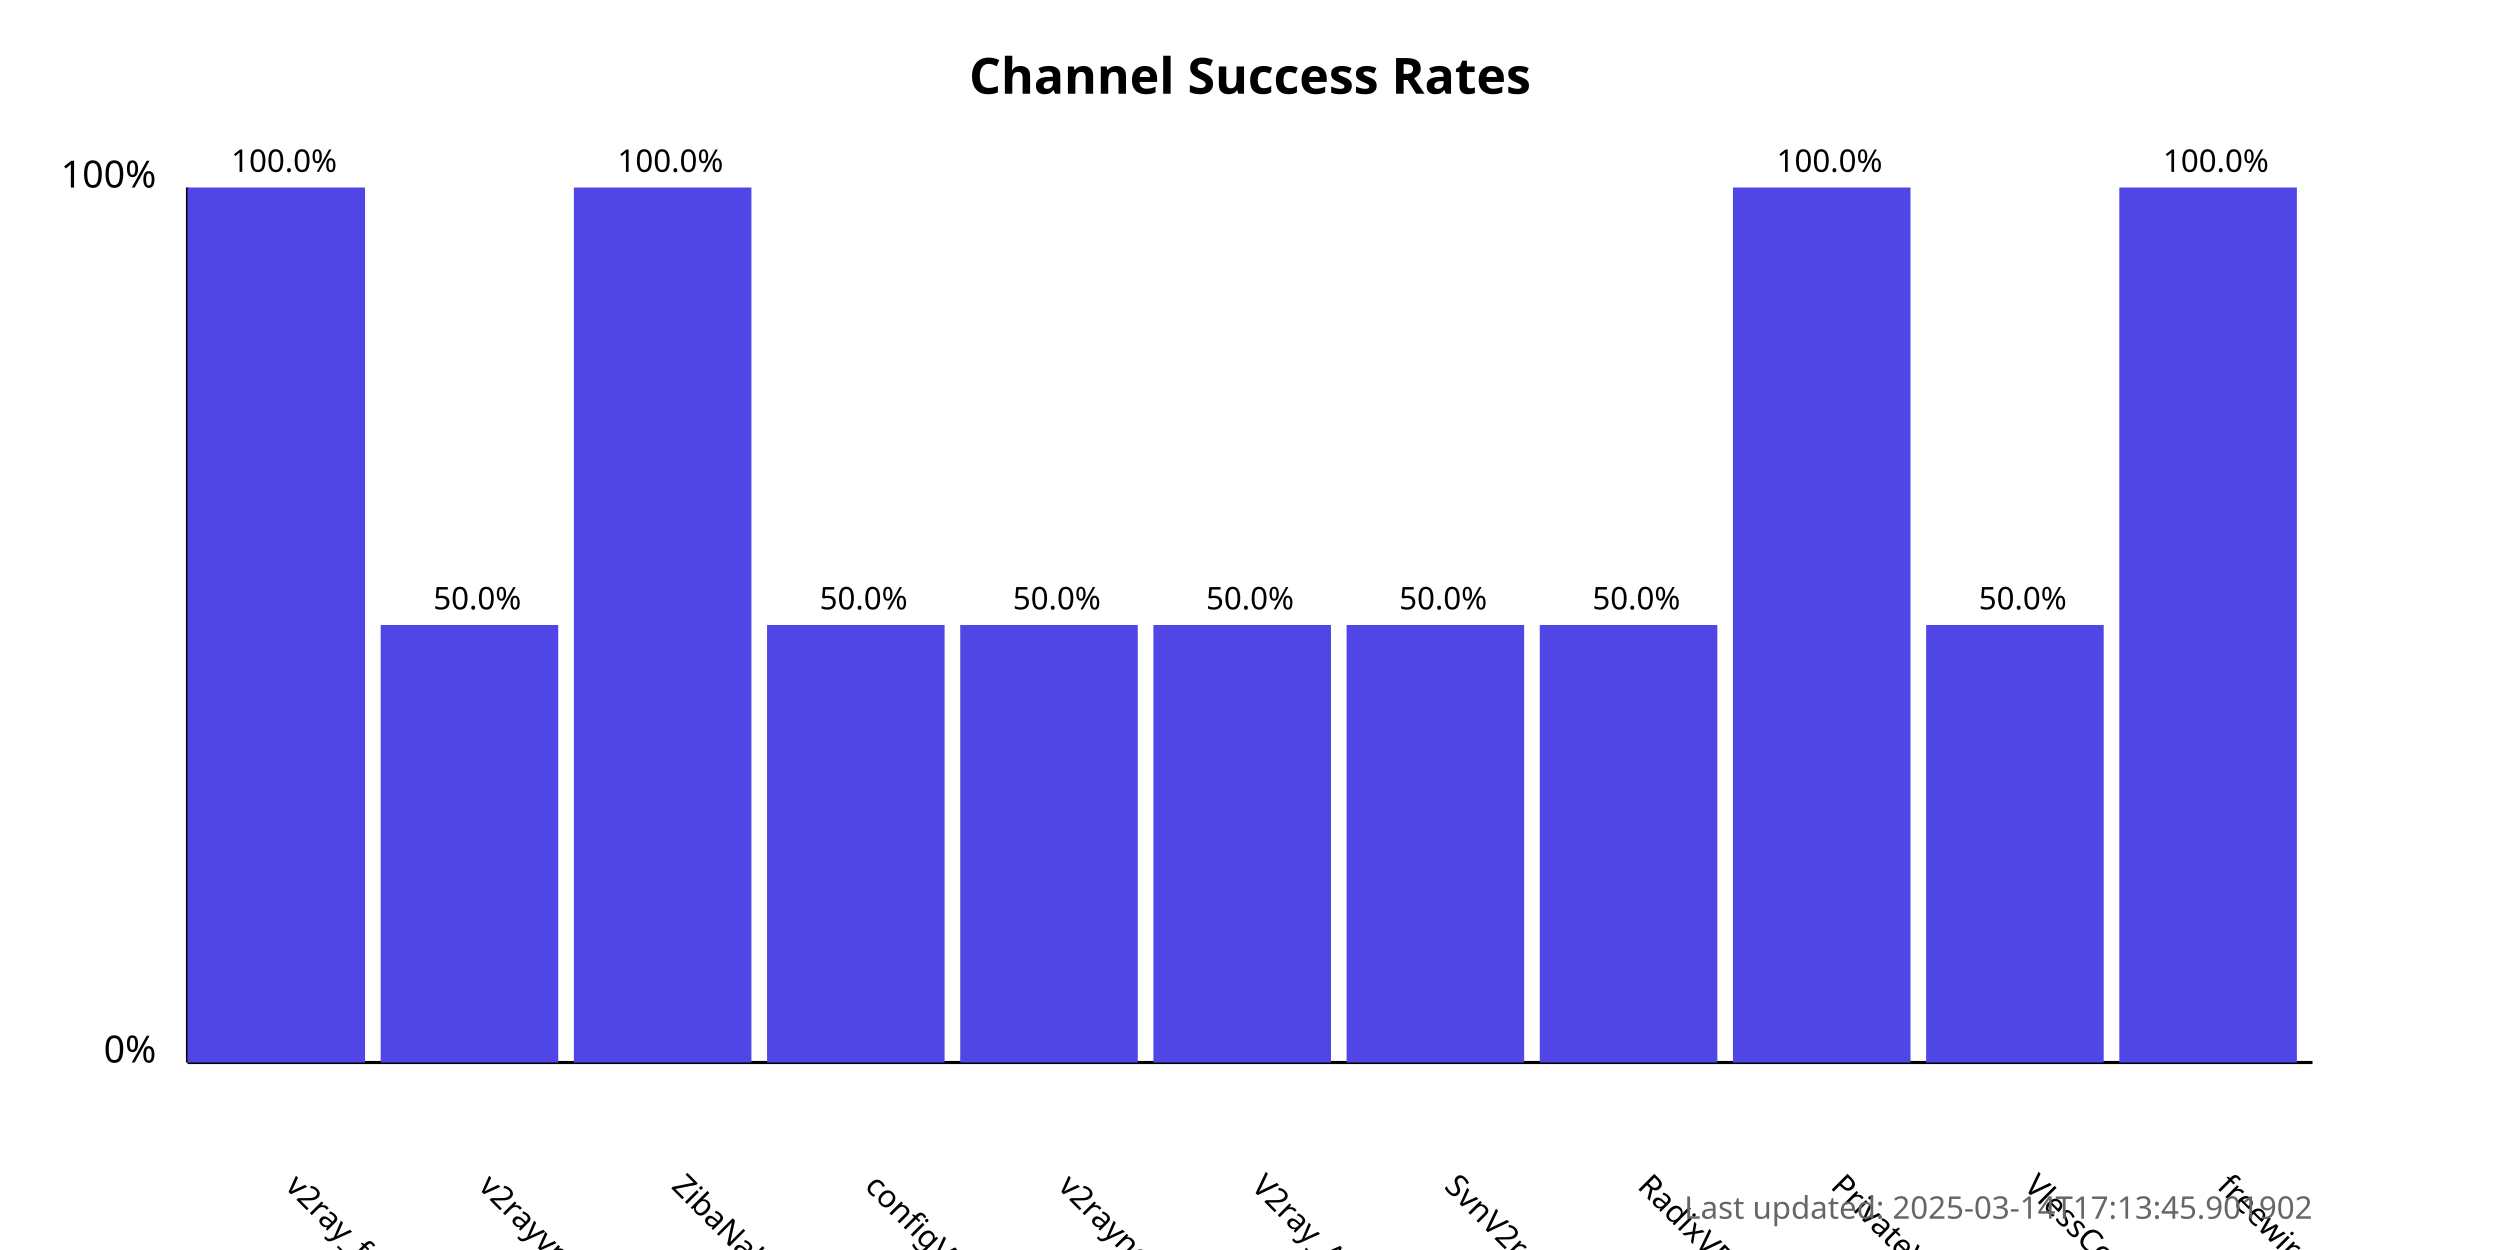
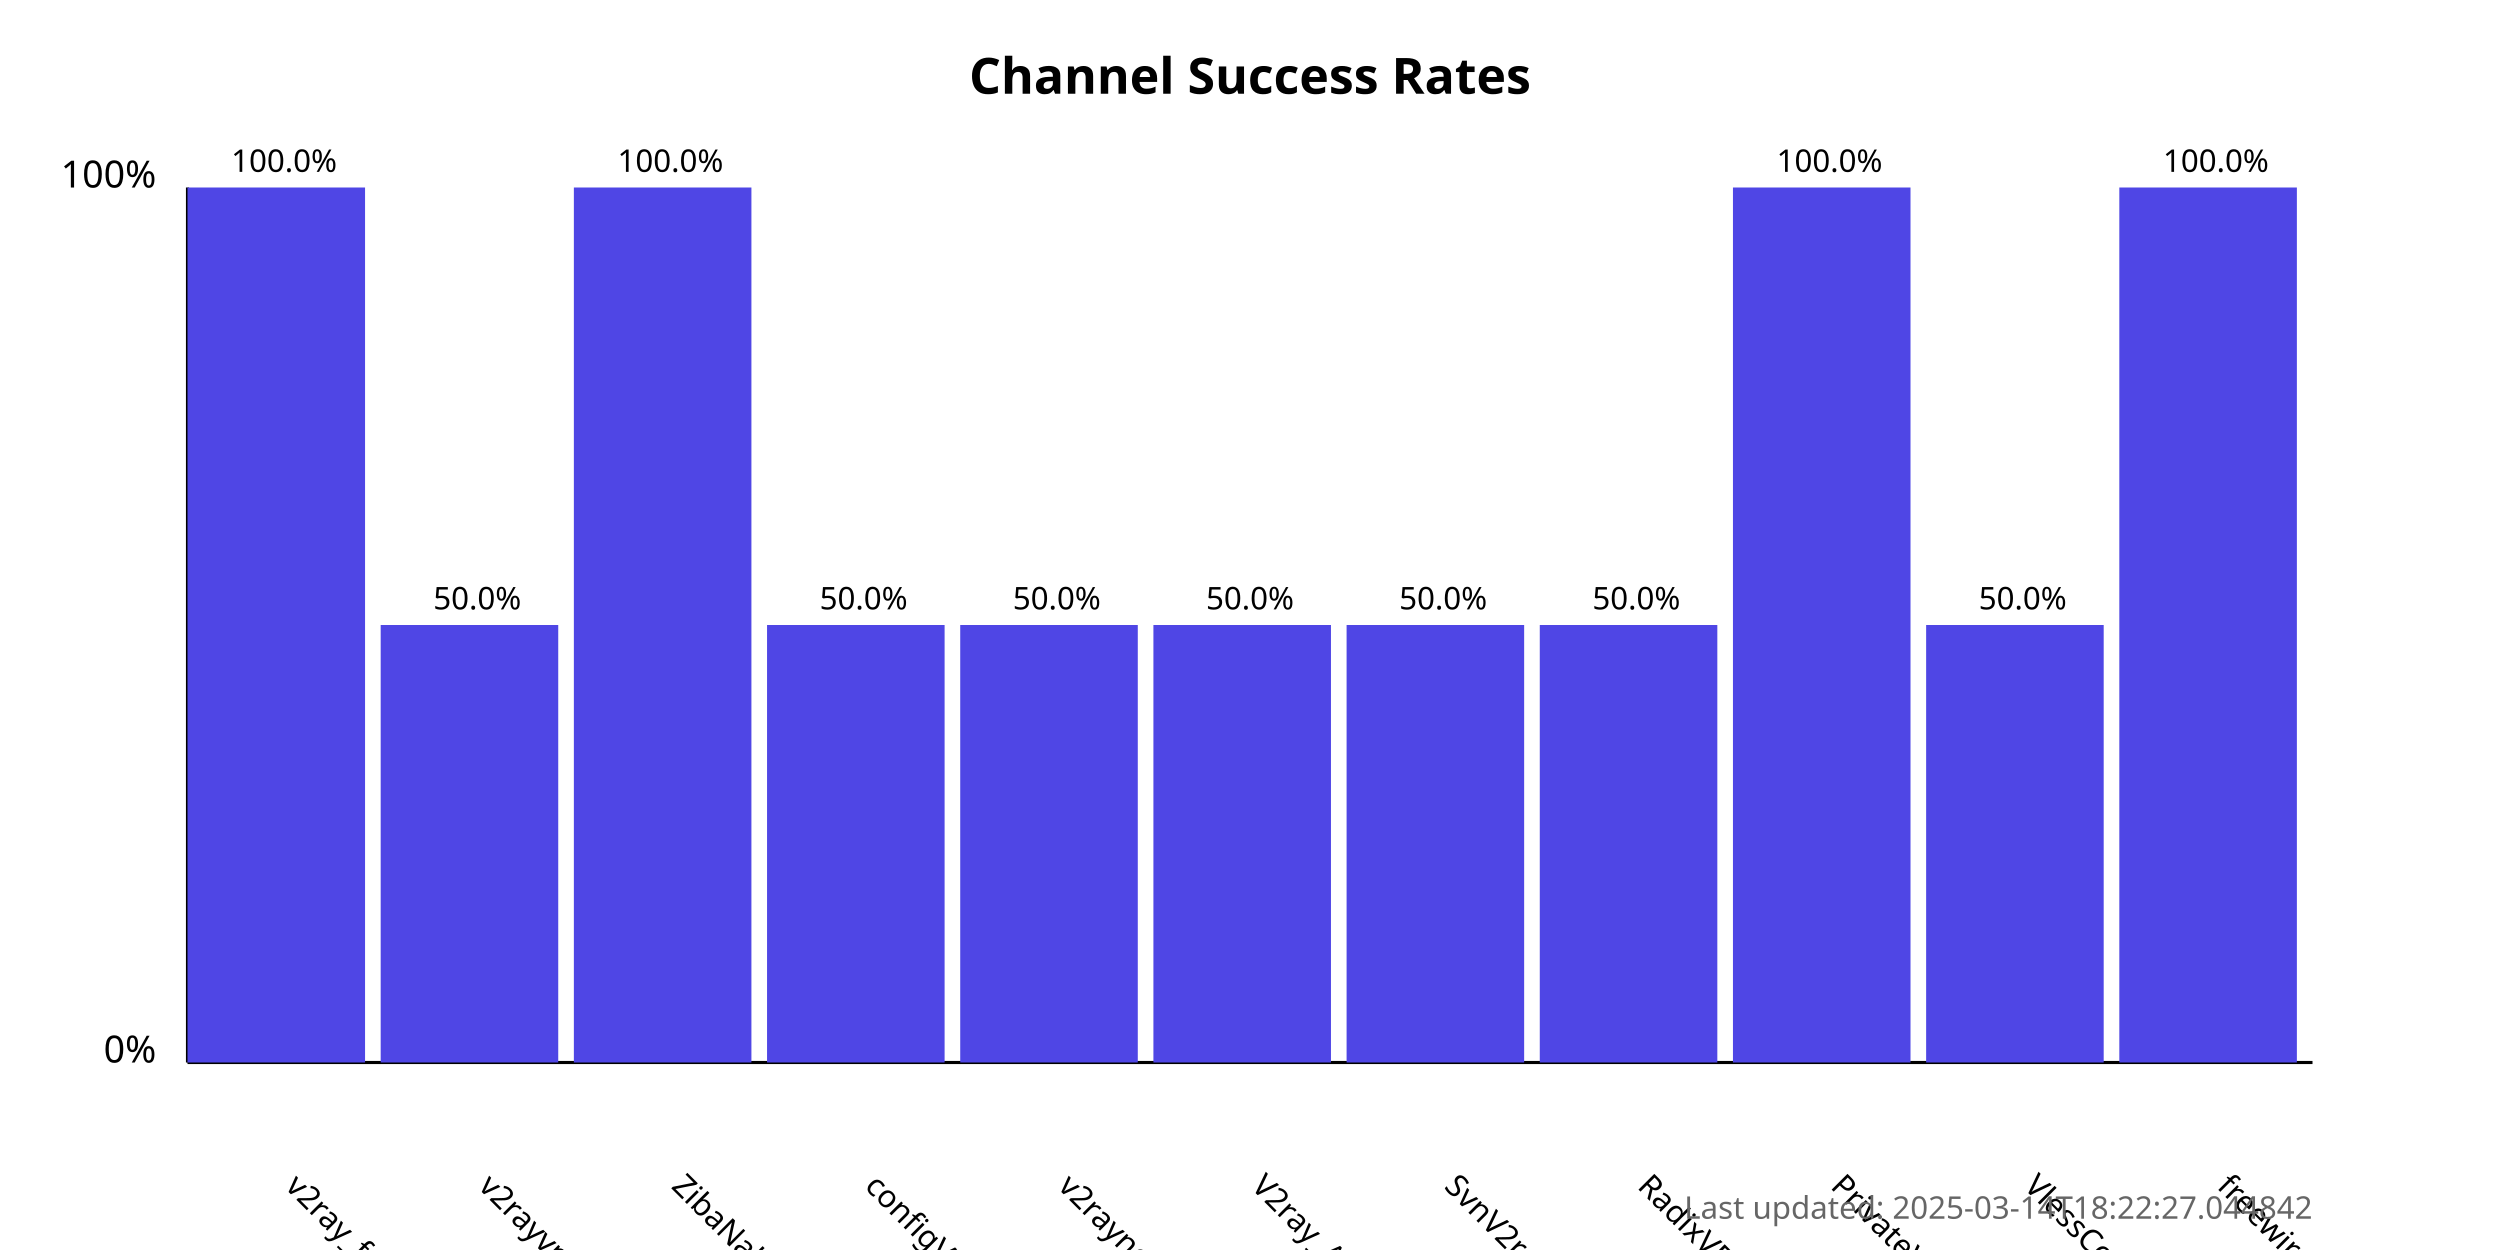
<svg xmlns="http://www.w3.org/2000/svg" width="800" height="400">
  <style>
            .chart-title { font: bold 16px sans-serif; }
            .axis-label { font: 12px sans-serif; }
            .tick-label { font: 10px sans-serif; }
            .bar { fill: #4f46e5; }
            .bar:hover { fill: #6366f1; }
            .timestamp { font: 10px sans-serif; fill: #666; }
        </style>
  <text x="400.0" y="30" text-anchor="middle" class="chart-title">
            Channel Success Rates
        </text>
  <line x1="60" y1="340" x2="60" y2="60" stroke="black" stroke-width="1" />
  <line x1="60" y1="340" x2="740" y2="340" stroke="black" stroke-width="1" />
  <text x="50" y="340" text-anchor="end" class="axis-label">0%</text>
  <text x="50" y="60" text-anchor="end" class="axis-label">100%</text>
  <g>
    <rect x="60" y="60.0" width="56.818" height="280.0" class="bar" />
    <text x="90.909" y="380" transform="rotate(45, 90.90909, 380)" text-anchor="start" class="tick-label">
                v2ray_free_conf
            </text>
    <text x="90.909" y="55.0" text-anchor="middle" class="tick-label">
                100.0%
            </text>
  </g>
  <g>
    <rect x="121.818" y="200.0" width="56.818" height="140.0" class="bar" />
    <text x="152.727" y="380" transform="rotate(45, 152.7273, 380)" text-anchor="start" class="tick-label">
                v2rayvpno
            </text>
    <text x="152.727" y="195.0" text-anchor="middle" class="tick-label">
                50.0%
            </text>
  </g>
  <g>
    <rect x="183.636" y="60.0" width="56.818" height="280.0" class="bar" />
    <text x="214.545" y="380" transform="rotate(45, 214.5455, 380)" text-anchor="start" class="tick-label">
                ZibaNabz
            </text>
    <text x="214.545" y="55.0" text-anchor="middle" class="tick-label">
                100.0%
            </text>
  </g>
  <g>
    <rect x="245.455" y="200.0" width="56.818" height="140.0" class="bar" />
    <text x="276.364" y="380" transform="rotate(45, 276.3636, 380)" text-anchor="start" class="tick-label">
                configV2rayForFree
            </text>
    <text x="276.364" y="195.0" text-anchor="middle" class="tick-label">
                50.0%
            </text>
  </g>
  <g>
    <rect x="307.273" y="200.0" width="56.818" height="140.0" class="bar" />
    <text x="338.182" y="380" transform="rotate(45, 338.1818, 380)" text-anchor="start" class="tick-label">
                v2rayngvpn
            </text>
    <text x="338.182" y="195.0" text-anchor="middle" class="tick-label">
                50.0%
            </text>
  </g>
  <g>
    <rect x="369.091" y="200.0" width="56.818" height="140.0" class="bar" />
    <text x="400.0" y="380" transform="rotate(45, 400.0, 380)" text-anchor="start" class="tick-label">
                V2ray_Alpha
            </text>
    <text x="400.0" y="195.0" text-anchor="middle" class="tick-label">
                50.0%
            </text>
  </g>
  <g>
    <rect x="430.909" y="200.0" width="56.818" height="140.0" class="bar" />
    <text x="461.818" y="380" transform="rotate(45, 461.8182, 380)" text-anchor="start" class="tick-label">
                SvnV2ray
            </text>
    <text x="461.818" y="195.0" text-anchor="middle" class="tick-label">
                50.0%
            </text>
  </g>
  <g>
    <rect x="492.727" y="200.0" width="56.818" height="140.0" class="bar" />
    <text x="523.636" y="380" transform="rotate(45, 523.6364, 380)" text-anchor="start" class="tick-label">
                RadixVPN
            </text>
    <text x="523.636" y="195.0" text-anchor="middle" class="tick-label">
                50.0%
            </text>
  </g>
  <g>
    <rect x="554.545" y="60.0" width="56.818" height="280.0" class="bar" />
    <text x="585.455" y="380" transform="rotate(45, 585.4545, 380)" text-anchor="start" class="tick-label">
                PrivateVPNs
            </text>
    <text x="585.455" y="55.0" text-anchor="middle" class="tick-label">
                100.0%
            </text>
  </g>
  <g>
    <rect x="616.364" y="200.0" width="56.818" height="140.0" class="bar" />
    <text x="647.273" y="380" transform="rotate(45, 647.2727, 380)" text-anchor="start" class="tick-label">
                VlessConfig
            </text>
    <text x="647.273" y="195.0" text-anchor="middle" class="tick-label">
                50.0%
            </text>
  </g>
  <g>
    <rect x="678.182" y="60.0" width="56.818" height="280.0" class="bar" />
    <text x="709.091" y="380" transform="rotate(45, 709.0909, 380)" text-anchor="start" class="tick-label">
                freewireguard
            </text>
    <text x="709.091" y="55.0" text-anchor="middle" class="tick-label">
                100.0%
            </text>
  </g>
  <text x="740" y="390" text-anchor="end" class="timestamp">
-             Last updated: 2025-03-14T17:13:45.901902
+             Last updated: 2025-03-14T18:22:27.044842
        </text>
</svg>
